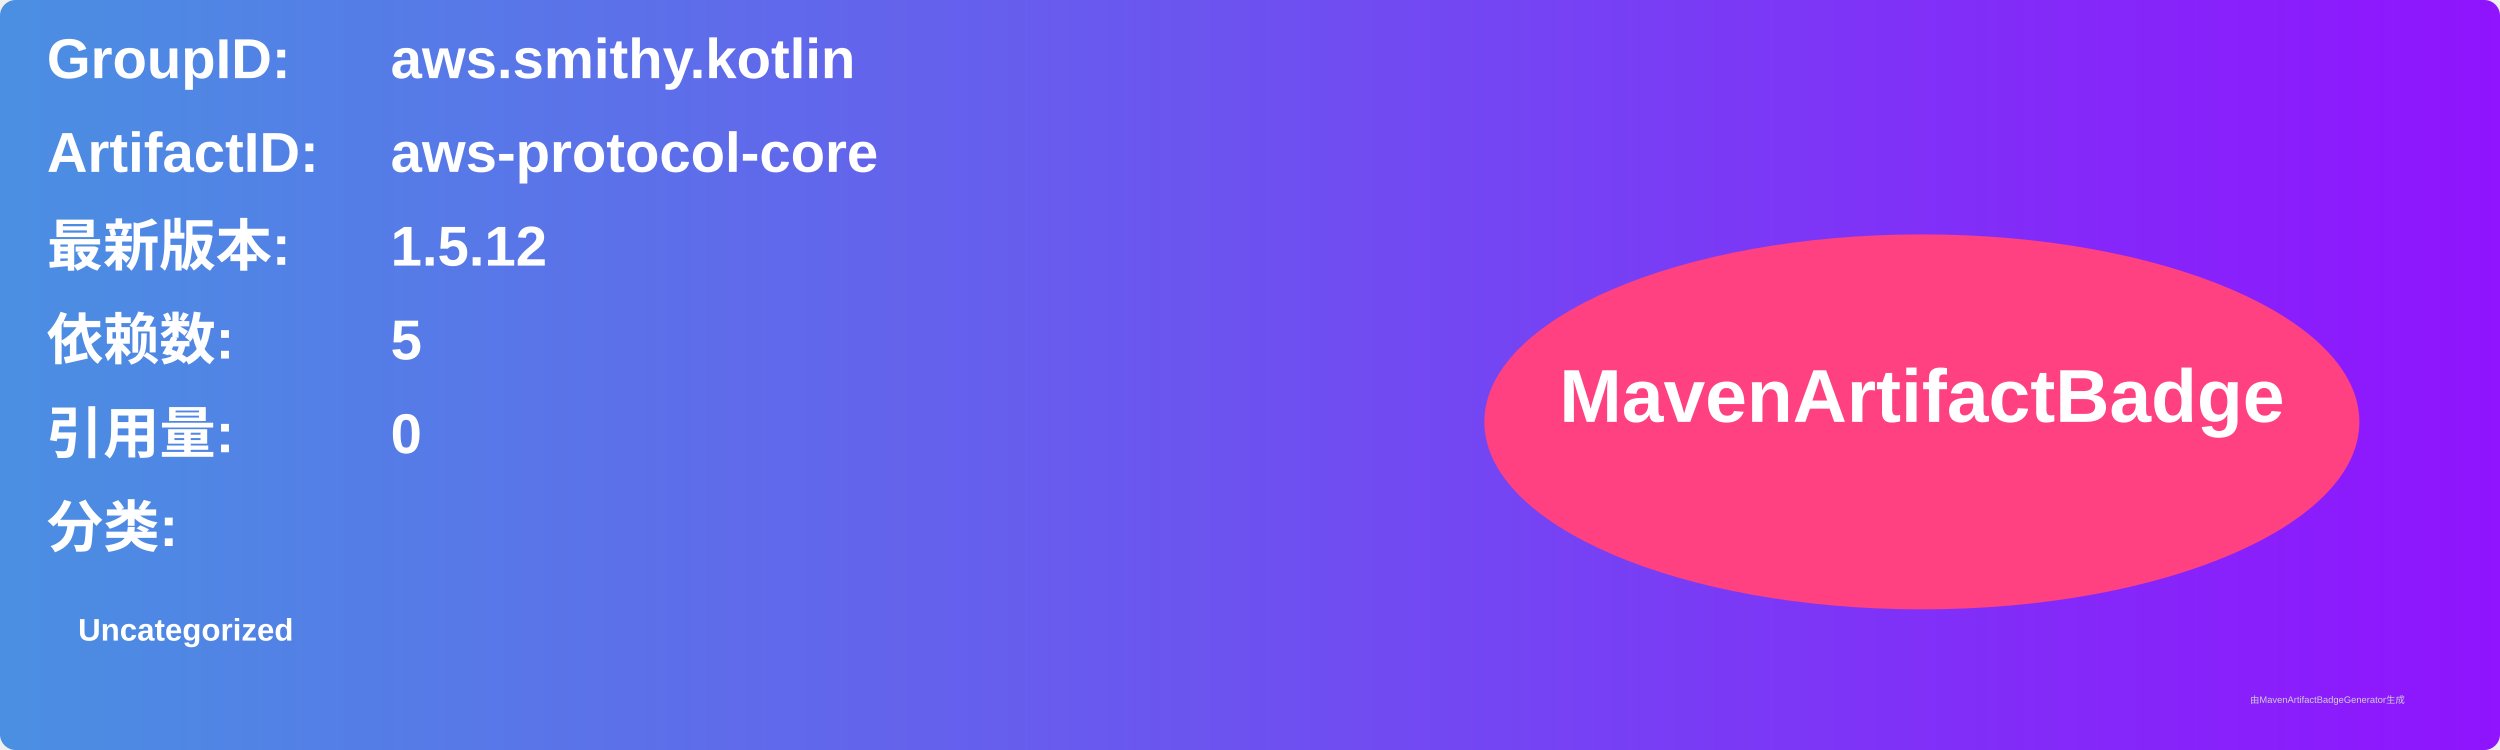
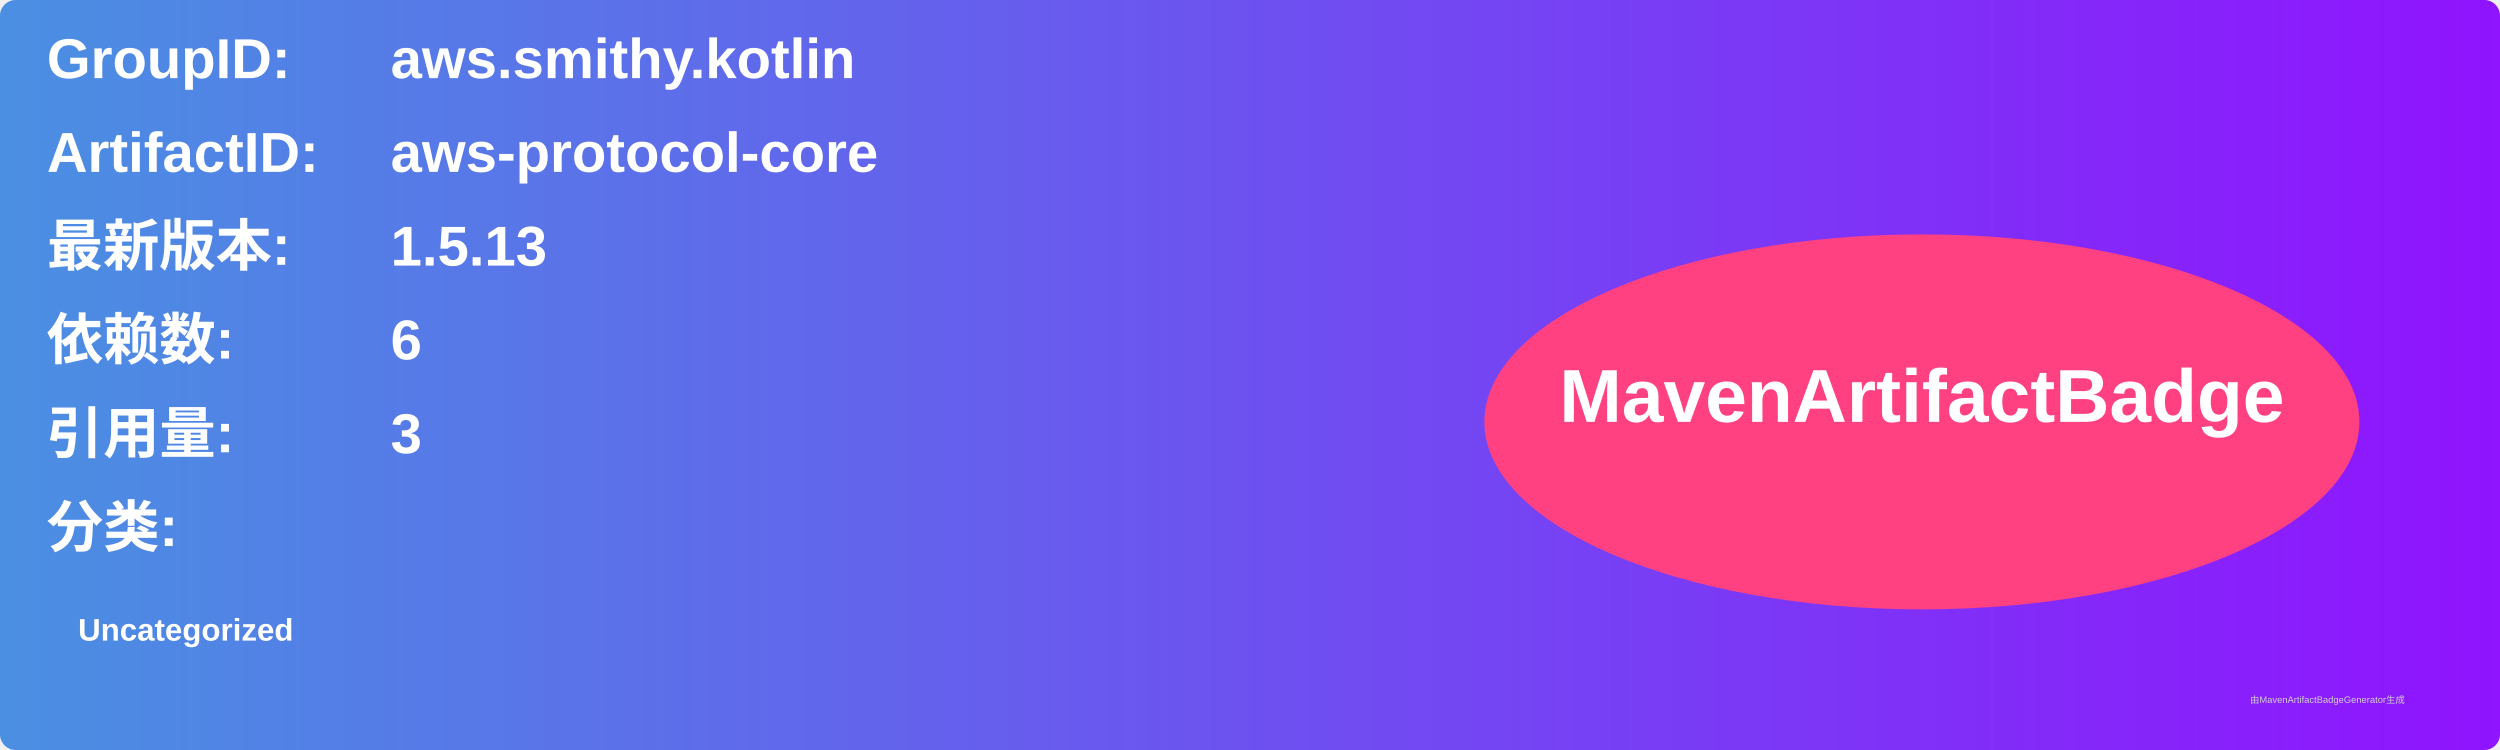
<svg xmlns="http://www.w3.org/2000/svg" width="800" height="240" viewBox="0 0 800 240">
  <linearGradient id="grad" x1="0%" y1="0%" x2="100%" y2="0%">
    <stop offset="0%" stop-color="#4a90e2" />
    <stop offset="100%" stop-color="#9013fe" />
  </linearGradient>
  <rect width="100%" height="100%" rx="5" ry="5" fill="url(#grad)" />
  <g transform="translate(15, 15)">
    <text x="0" y="10" font-family="Arial" font-size="18" fill="white" font-weight="bold" width="260">GroupID:</text>
    <text x="110" y="10" font-family="Arial" font-size="18" fill="white" font-weight="bold" width="460">aws.smithy.kotlin</text>
    <text x="0" y="40" font-family="Arial" font-size="18" fill="white" font-weight="bold" width="260">ArtifactID:</text>
    <text x="110" y="40" font-family="Arial" font-size="18" fill="white" font-weight="bold" width="460">aws-protocol-core</text>
    <text x="0" y="70" font-family="Arial" font-size="18" fill="white" font-weight="bold">最新版本:</text>
    <text x="110" y="70" font-family="Arial" font-size="18" fill="white" font-weight="bold">
-       <tspan font-weight="bold">1.5.12</tspan>
+       <tspan font-weight="bold">1.5.13</tspan>
    </text>
    <text x="0" y="100" font-family="Arial" font-size="18" fill="white" font-weight="bold">依赖数: </text>
    <text x="110" y="100" font-family="Arial" font-size="18" fill="white">
-       <tspan font-weight="bold">5</tspan>
+       <tspan font-weight="bold">6</tspan>
    </text>
    <text x="0" y="130" font-family="Arial" font-size="18" fill="white" font-weight="bold">引用量: </text>
    <text x="110" y="130" font-family="Arial" font-size="18" fill="white">
-       <tspan font-weight="bold">0</tspan>
+       <tspan font-weight="bold">3</tspan>
    </text>
    <text x="0" y="160" font-family="Arial" font-size="18" fill="white" font-weight="bold">分类:</text>
    <text x="10" y="190" font-family="Arial" font-size="10" fill="white">
      <tspan font-weight="bold">Uncategorized</tspan>
    </text>
    <ellipse cx="600" cy="120" rx="140" ry="60" fill="#ff4081" />
    <text x="600" y="120" text-anchor="middle" font-family="Arial" font-size="24" fill="white" font-weight="bold">MavenArtifactBadge</text>
  </g>
  <text x="720" y="225" font-family="Arial" font-size="3" fill="#d0d0d0">由MavenArtifactBadgeGenerator生成</text>
</svg>
